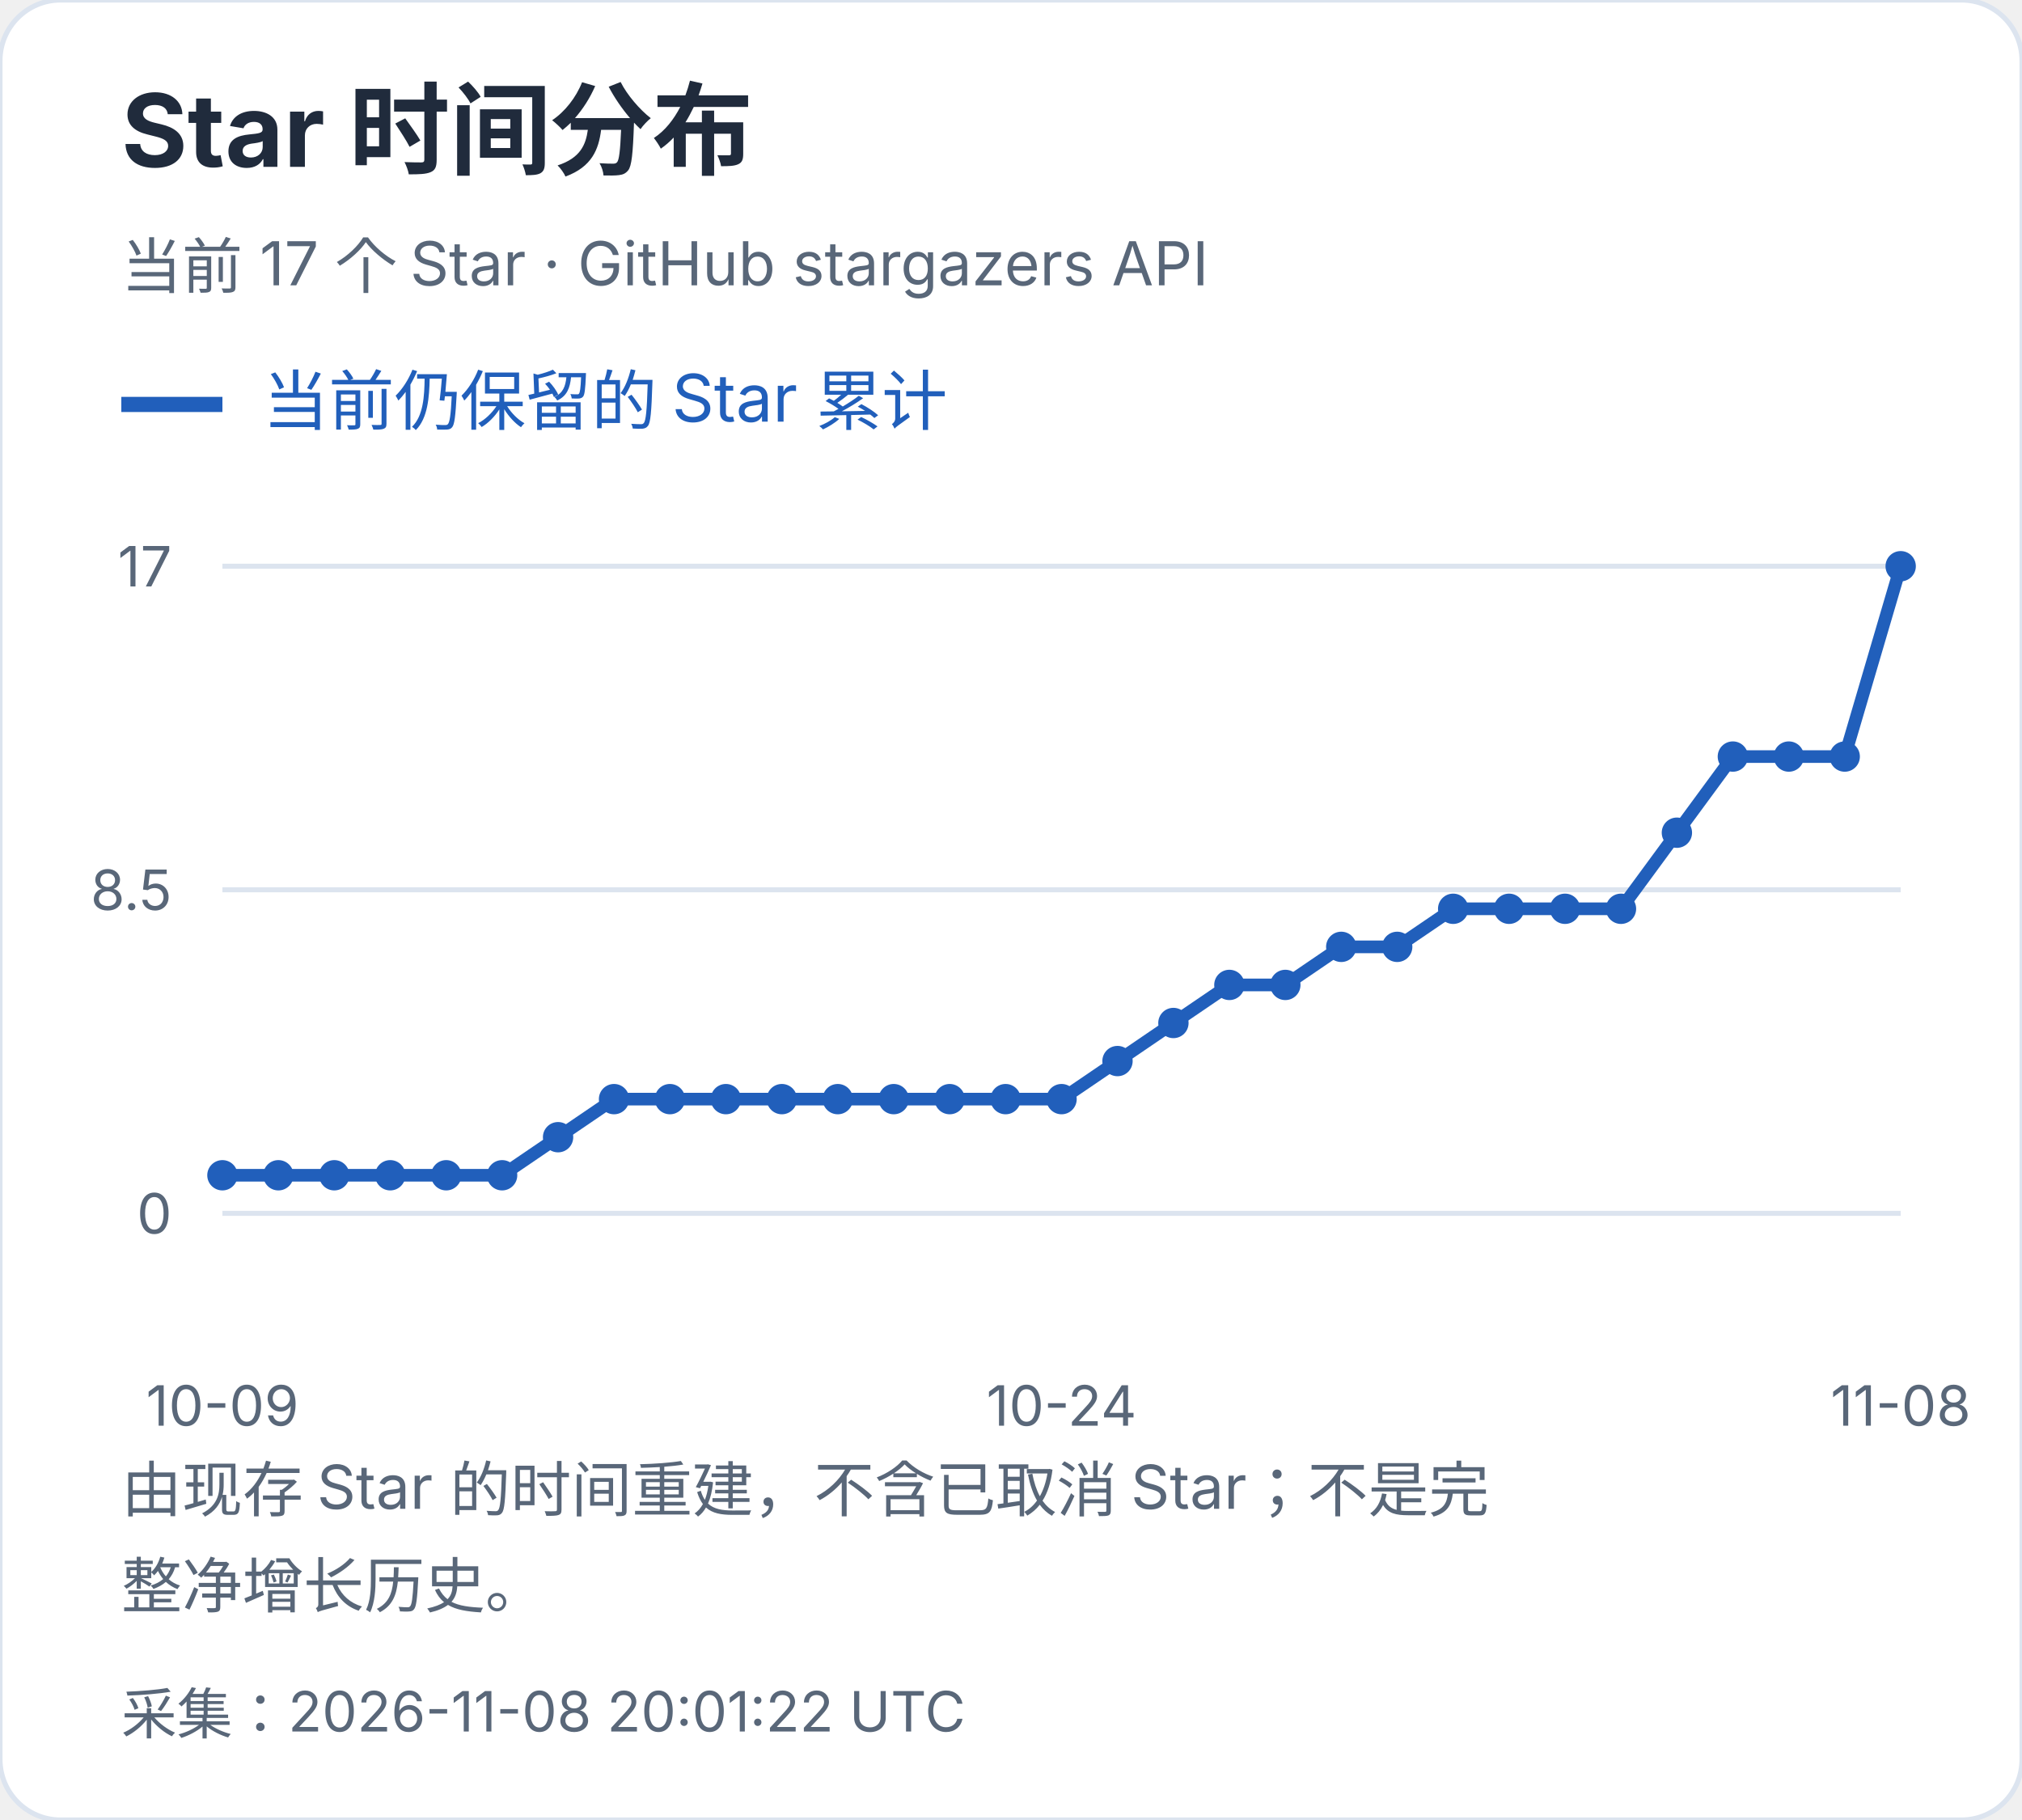
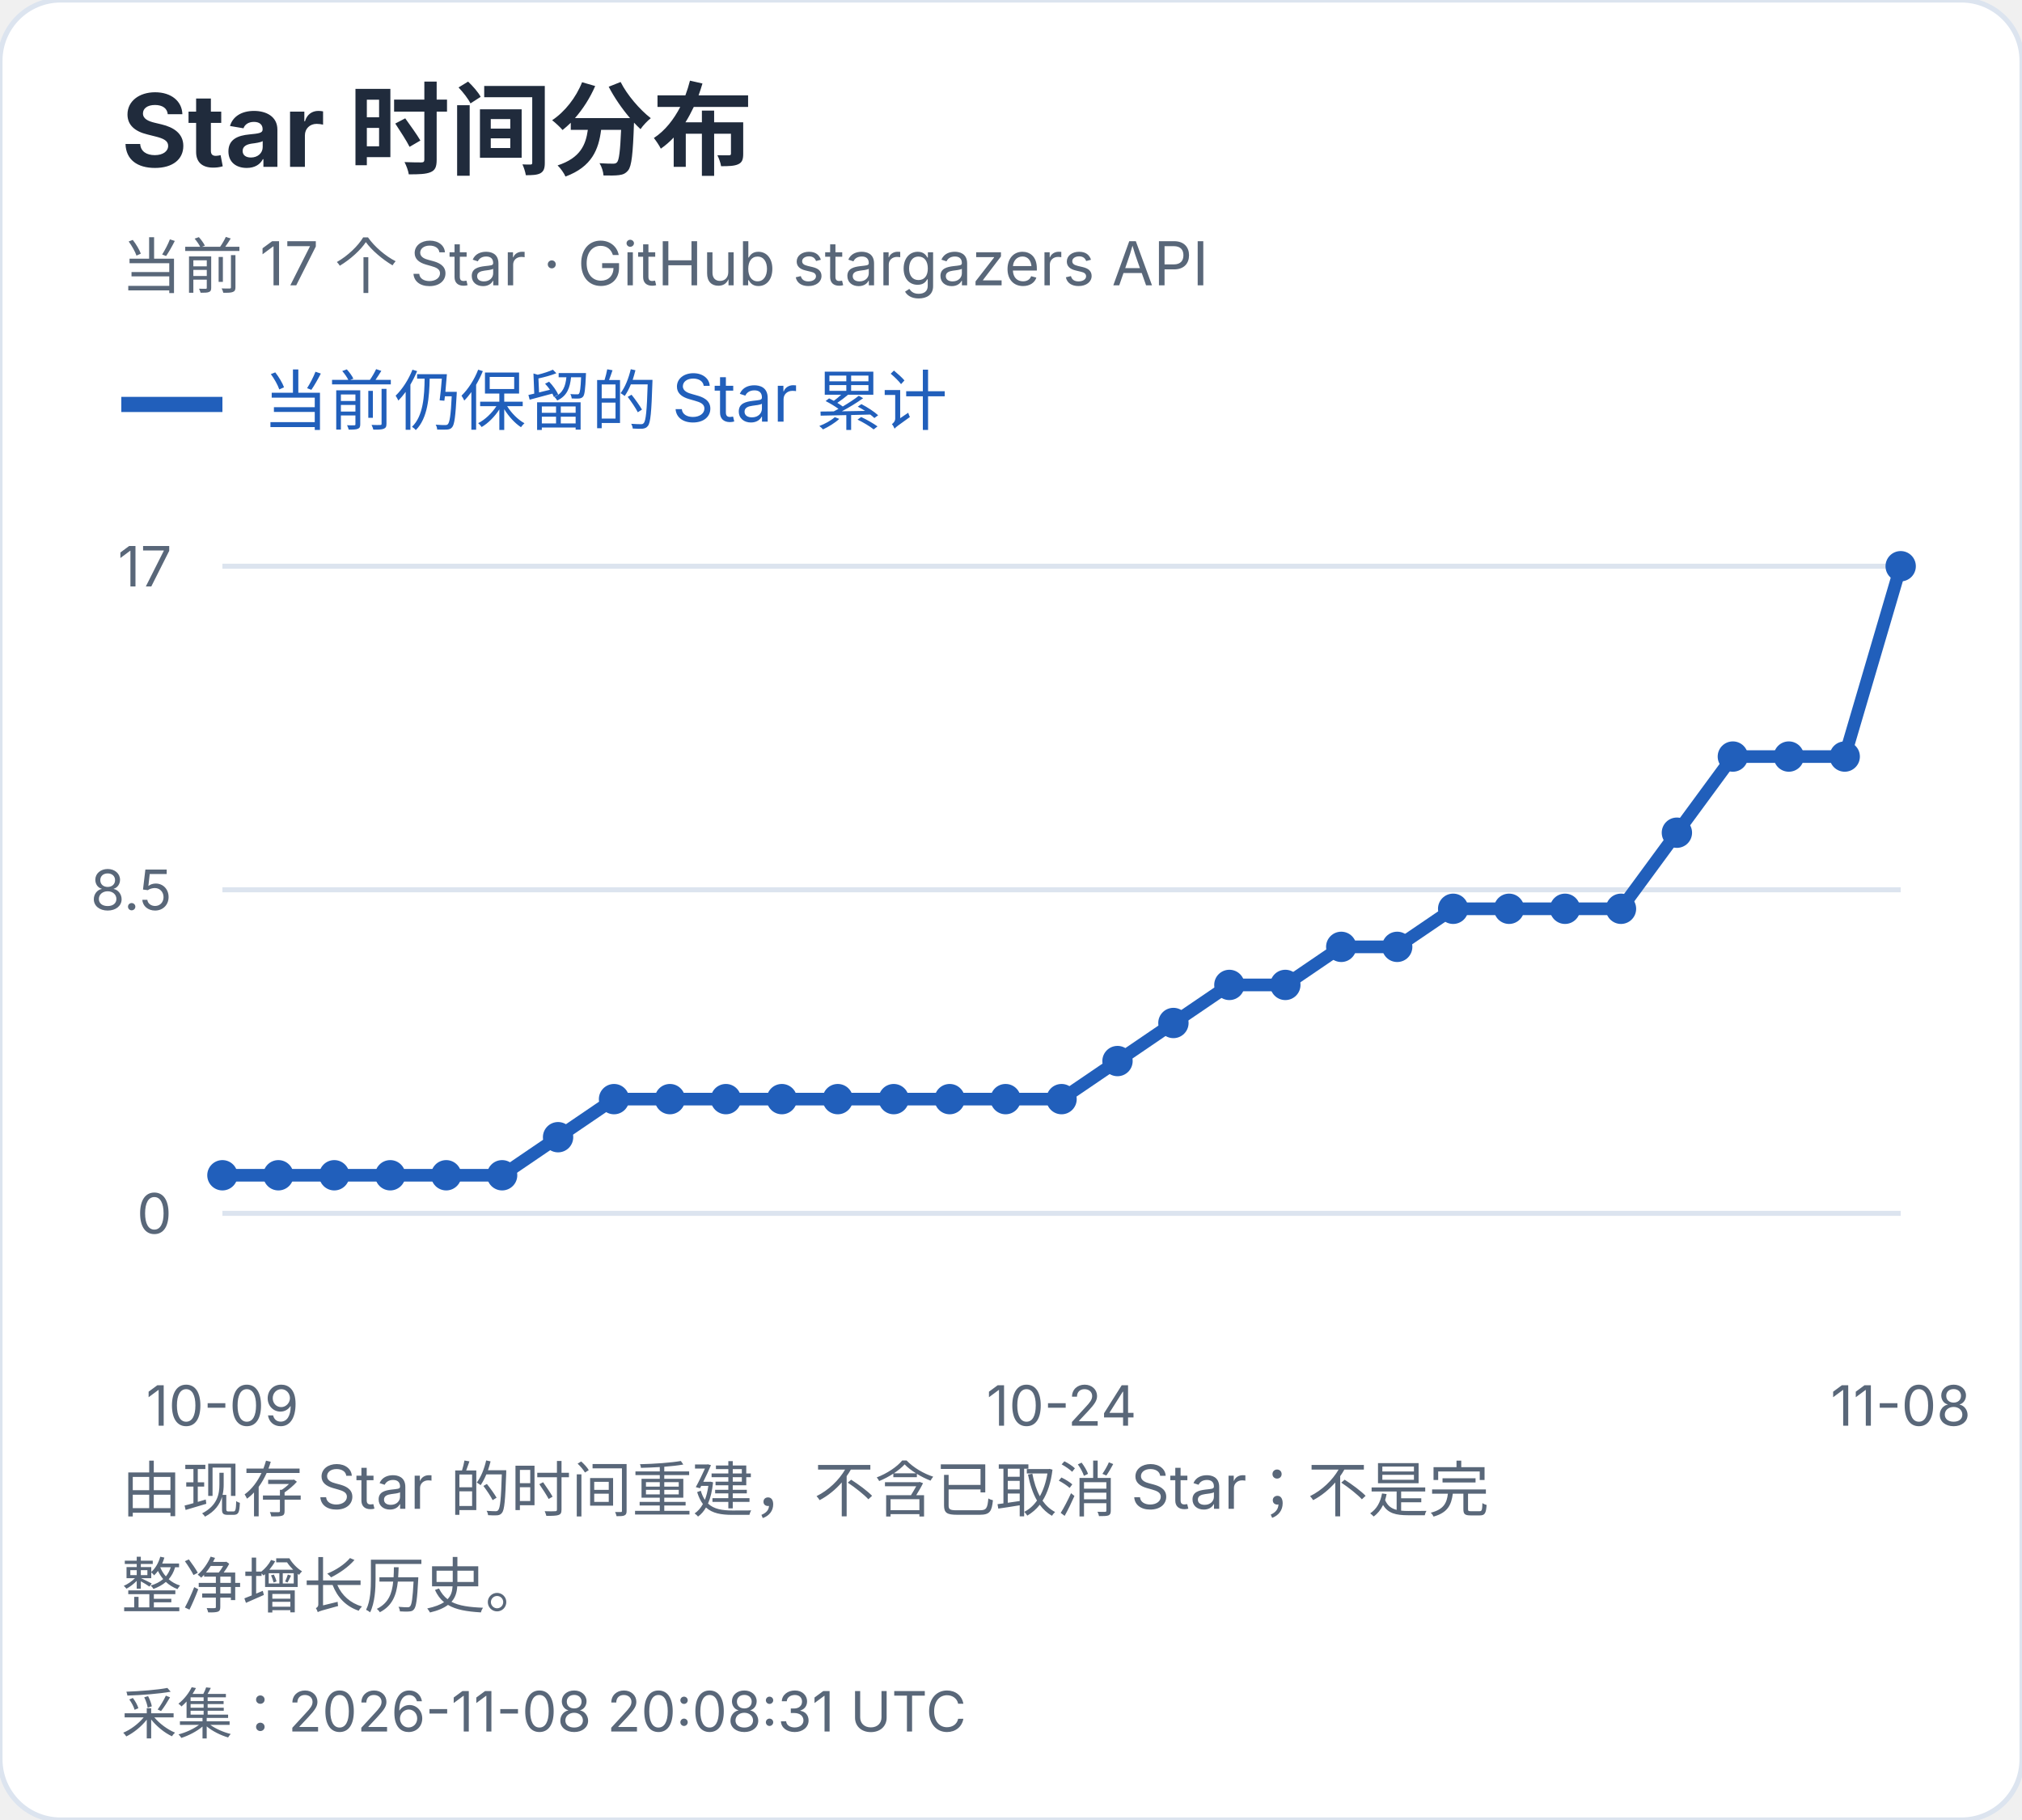
<svg xmlns="http://www.w3.org/2000/svg" width="400" height="360" viewBox="0 0 400 360" role="img" aria-label="Star 时间分布">
  <style>text{font-family:-apple-system,BlinkMacSystemFont,"Segoe UI","PingFang SC","Microsoft YaHei",sans-serif;font-variant-numeric:tabular-nums}</style>
  <rect width="400" height="360" rx="12" fill="white" stroke="#dce4ef" />
  <text x="24" y="33" font-size="20" fill="#202b3c" font-weight="650" text-anchor="start">Star 时间分布</text>
  <text x="24" y="57" font-size="12" fill="#596779" font-weight="400" text-anchor="start">当前 17 个 Star · GitHub stargazers API</text>
  <path d="M24 80h20" stroke="#215fbb" stroke-width="3" />
  <text x="52" y="84" font-size="13" fill="#215fbb" font-weight="400" text-anchor="start">当前仍保留的 Star 累计</text>
  <path d="M44 240.0H376" stroke="#dce4ef" />
  <text x="34" y="244.0" font-size="11" fill="#596779" font-weight="400" text-anchor="end">0</text>
  <path d="M44 176.0H376" stroke="#dce4ef" />
  <text x="34" y="180.0" font-size="11" fill="#596779" font-weight="400" text-anchor="end">8.5</text>
  <path d="M44 112.0H376" stroke="#dce4ef" />
  <text x="34" y="116.0" font-size="11" fill="#596779" font-weight="400" text-anchor="end">17</text>
  <circle cx="44.00" cy="232.47" r="3" fill="#215fbb" />
  <circle cx="55.07" cy="232.47" r="3" fill="#215fbb" />
  <circle cx="66.13" cy="232.47" r="3" fill="#215fbb" />
  <circle cx="77.20" cy="232.47" r="3" fill="#215fbb" />
  <circle cx="88.27" cy="232.47" r="3" fill="#215fbb" />
  <circle cx="99.33" cy="232.47" r="3" fill="#215fbb" />
  <circle cx="110.40" cy="224.94" r="3" fill="#215fbb" />
  <circle cx="121.47" cy="217.41" r="3" fill="#215fbb" />
  <circle cx="132.53" cy="217.41" r="3" fill="#215fbb" />
  <circle cx="143.60" cy="217.41" r="3" fill="#215fbb" />
  <circle cx="154.67" cy="217.41" r="3" fill="#215fbb" />
  <circle cx="165.73" cy="217.41" r="3" fill="#215fbb" />
  <circle cx="176.80" cy="217.41" r="3" fill="#215fbb" />
  <circle cx="187.87" cy="217.41" r="3" fill="#215fbb" />
  <circle cx="198.93" cy="217.41" r="3" fill="#215fbb" />
  <circle cx="210.00" cy="217.41" r="3" fill="#215fbb" />
  <circle cx="221.07" cy="209.88" r="3" fill="#215fbb" />
  <circle cx="232.13" cy="202.35" r="3" fill="#215fbb" />
  <circle cx="243.20" cy="194.82" r="3" fill="#215fbb" />
  <circle cx="254.27" cy="194.82" r="3" fill="#215fbb" />
  <circle cx="265.33" cy="187.29" r="3" fill="#215fbb" />
  <circle cx="276.40" cy="187.29" r="3" fill="#215fbb" />
  <circle cx="287.47" cy="179.76" r="3" fill="#215fbb" />
  <circle cx="298.53" cy="179.76" r="3" fill="#215fbb" />
  <circle cx="309.60" cy="179.76" r="3" fill="#215fbb" />
  <circle cx="320.67" cy="179.76" r="3" fill="#215fbb" />
  <circle cx="331.73" cy="164.71" r="3" fill="#215fbb" />
  <circle cx="342.80" cy="149.65" r="3" fill="#215fbb" />
  <circle cx="353.87" cy="149.65" r="3" fill="#215fbb" />
  <circle cx="364.93" cy="149.65" r="3" fill="#215fbb" />
  <circle cx="376.00" cy="112.00" r="3" fill="#215fbb" />
  <polyline points="44.00,232.47 55.07,232.47 66.13,232.47 77.20,232.47 88.27,232.47 99.33,232.47 110.40,224.94 121.47,217.41 132.53,217.41 143.60,217.41 154.67,217.41 165.73,217.41 176.80,217.41 187.87,217.41 198.93,217.41 210.00,217.41 221.07,209.88 232.13,202.35 243.20,194.82 254.27,194.82 265.33,187.29 276.40,187.29 287.47,179.76 298.53,179.76 309.60,179.76 320.67,179.76 331.73,164.71 342.80,149.65 353.87,149.65 364.93,149.65 376.00,112.00" fill="none" stroke="#215fbb" stroke-width="2.5" />
  <text x="44.0" y="282" font-size="11" fill="#596779" font-weight="400" text-anchor="middle">10-09</text>
  <text x="210.0" y="282" font-size="11" fill="#596779" font-weight="400" text-anchor="middle">10-24</text>
  <text x="376.0" y="282" font-size="11" fill="#596779" font-weight="400" text-anchor="middle">11-08</text>
  <text x="24" y="299" font-size="12" fill="#596779" font-weight="400" text-anchor="start">由现存 Star 的时间重建，不含已取消 Star；不是完</text>
  <text x="24" y="318" font-size="12" fill="#596779" font-weight="400" text-anchor="start">整净增长历史。</text>
-   <text x="24" y="343" font-size="11" fill="#596779" font-weight="400" text-anchor="start">采集：2026-11-08 20:01:22 UTC</text>
+   <text x="24" y="343" font-size="11" fill="#596779" font-weight="400" text-anchor="start">采集：2026-11-08 20:08:31 UTC</text>
</svg>
